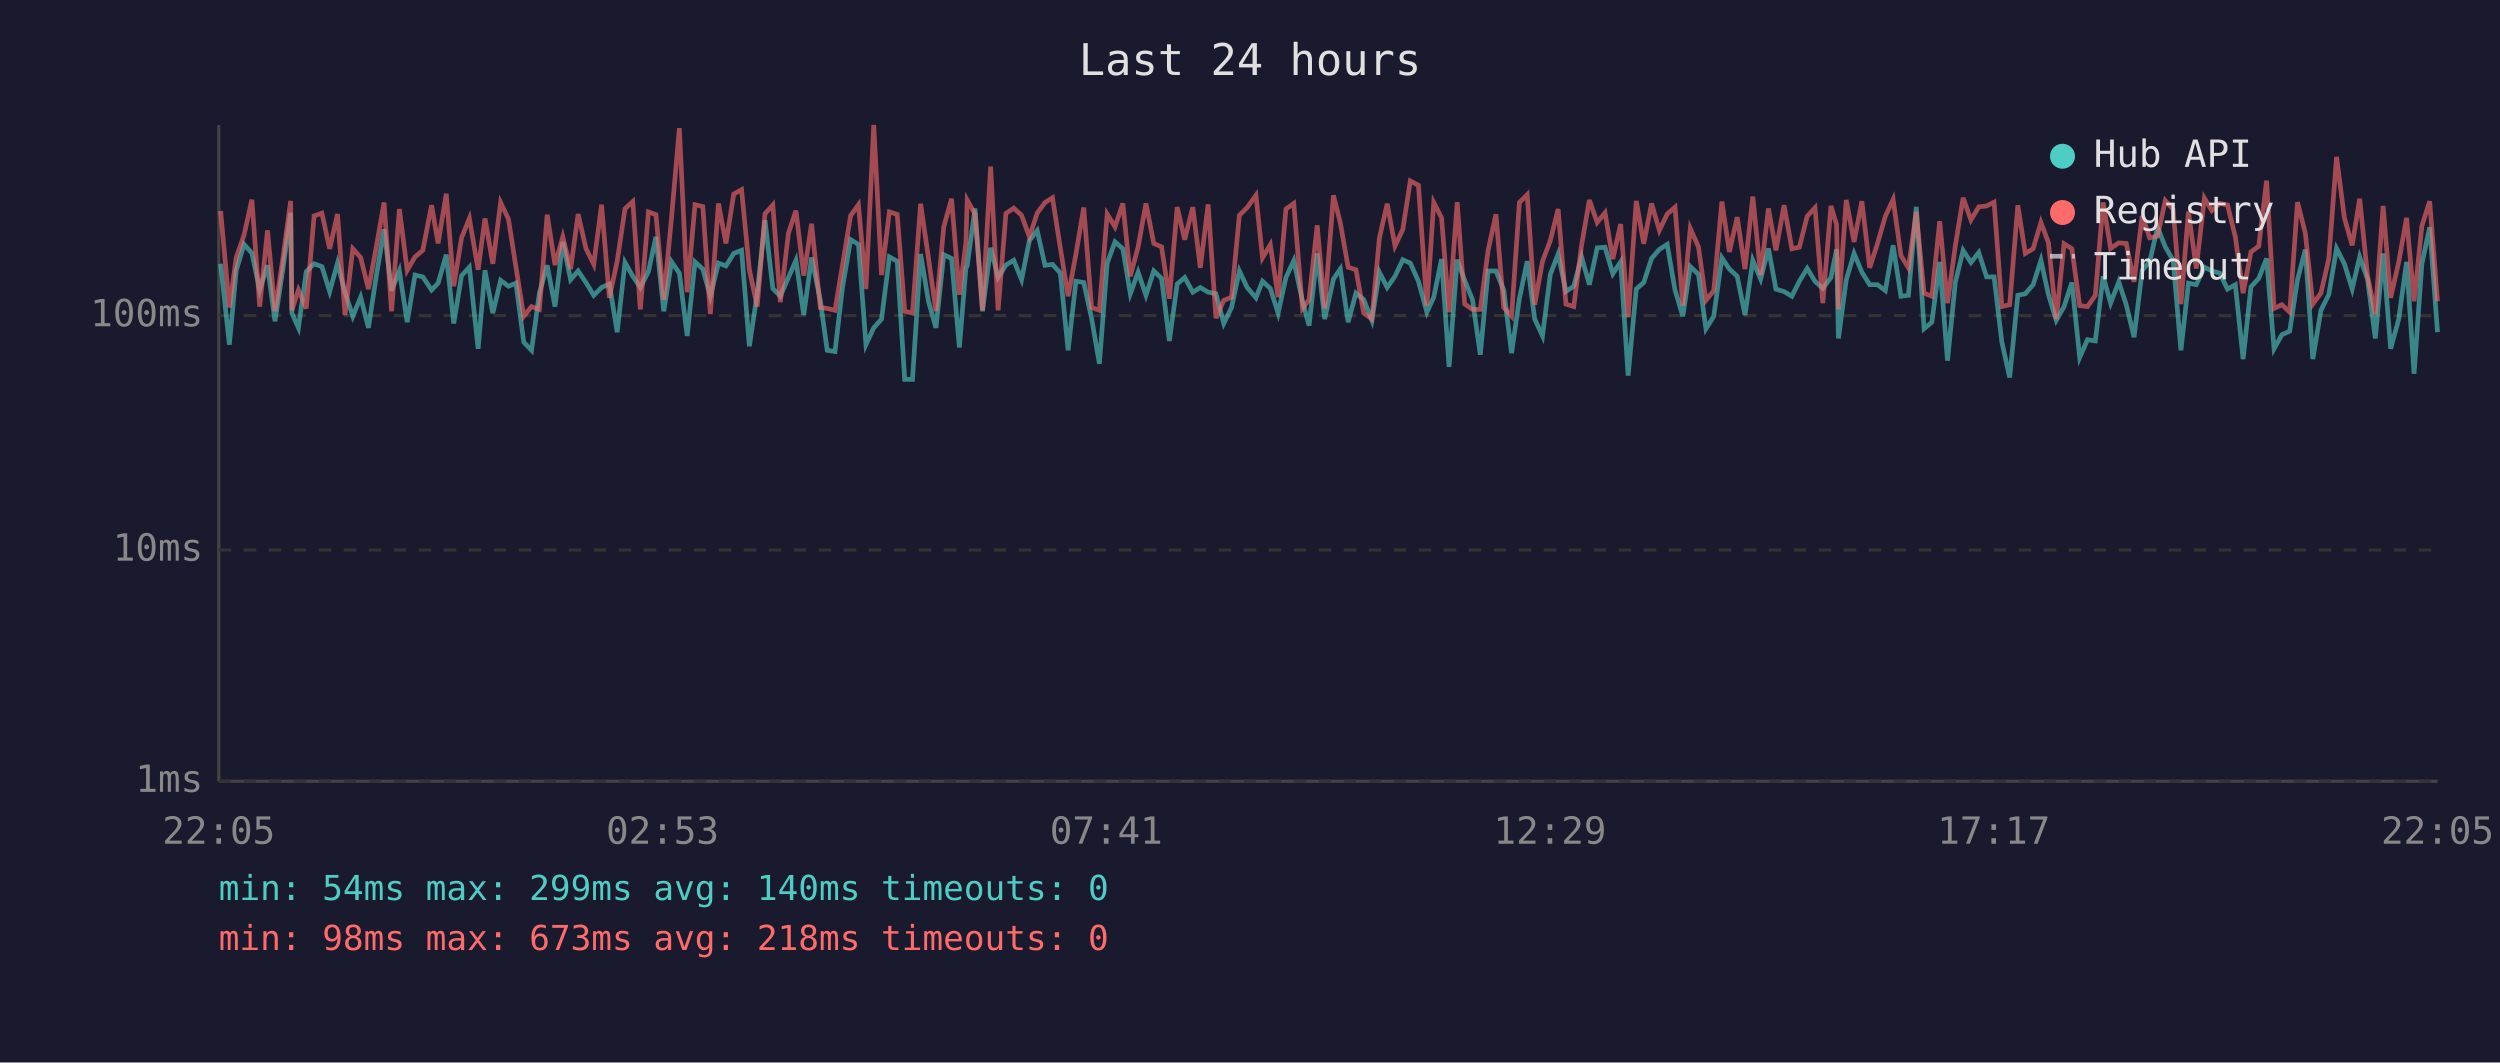
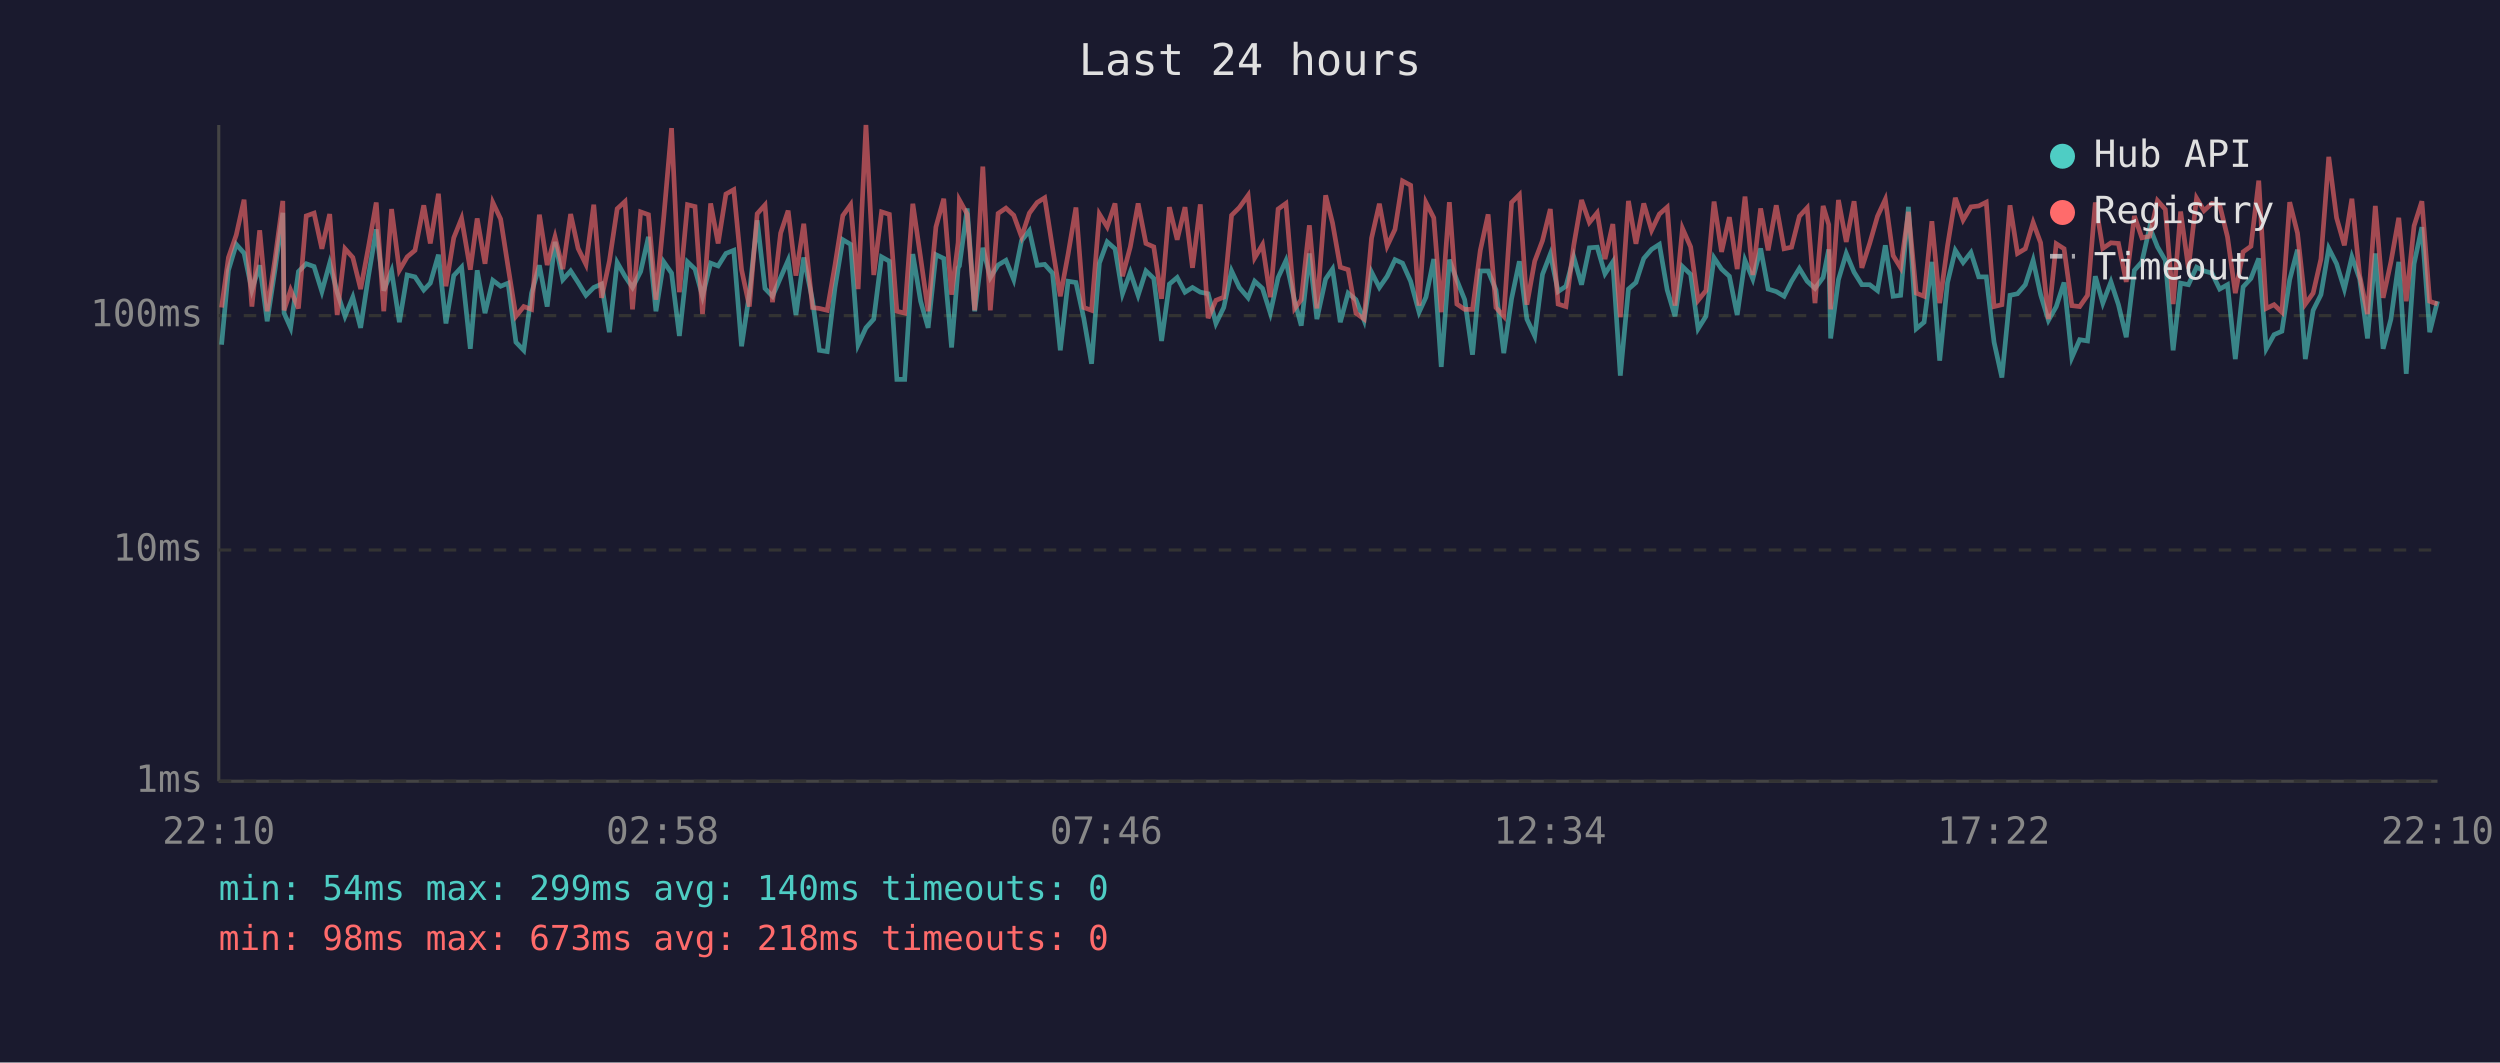
<svg xmlns="http://www.w3.org/2000/svg" viewBox="0 0 800 340" font-family="monospace" font-size="12">
  <rect width="800" height="340" fill="#1a1a2e" />
  <text x="400" y="24" fill="#e0e0e0" font-size="14" text-anchor="middle">Last 24 hours</text>
  <line x1="70" y1="40" x2="70" y2="250" stroke="#444" stroke-width="1" />
  <line x1="70" y1="250" x2="780" y2="250" stroke="#444" stroke-width="1" />
  <line x1="70" y1="250" x2="780" y2="250" stroke="#333" stroke-width="1" stroke-dasharray="4" />
  <text x="65" y="250" fill="#888" text-anchor="end" dominant-baseline="middle">1ms</text>
  <line x1="70" y1="176" x2="780" y2="176" stroke="#333" stroke-width="1" stroke-dasharray="4" />
  <text x="65" y="176" fill="#888" text-anchor="end" dominant-baseline="middle">10ms</text>
  <line x1="70" y1="101" x2="780" y2="101" stroke="#333" stroke-width="1" stroke-dasharray="4" />
  <text x="65" y="101" fill="#888" text-anchor="end" dominant-baseline="middle">100ms</text>
-   <text x="70" y="270" fill="#888" text-anchor="middle">22:05</text>
-   <text x="212" y="270" fill="#888" text-anchor="middle">02:53</text>
-   <text x="354" y="270" fill="#888" text-anchor="middle">07:41</text>
-   <text x="496" y="270" fill="#888" text-anchor="middle">12:29</text>
-   <text x="638" y="270" fill="#888" text-anchor="middle">17:17</text>
-   <text x="780" y="270" fill="#888" text-anchor="middle">22:05</text>
-   <polyline points="70.6,84.4 73.4,110.3 75.6,86.5 78.1,78.2 80.6,81.0 83.1,92.8 85.6,84.9 88.0,102.8 90.5,86.3 93.0,68.1 93.4,100.2 95.5,104.9 98.0,86.9 100.5,84.4 103.0,85.3 105.5,93.3 108.0,84.2 110.4,93.5 112.9,101.2 115.4,95.1 117.9,104.9 120.4,88.4 122.9,73.4 125.3,93.0 127.8,86.7 130.3,103.1 132.8,88.0 135.3,88.6 138.1,92.8 140.2,90.6 142.8,81.5 145.2,103.5 147.7,88.2 150.2,85.5 153.0,111.6 155.2,86.5 157.7,100.2 160.2,89.7 162.7,91.6 165.1,90.6 167.6,109.5 170.1,112.1 172.6,93.8 175.1,84.9 177.6,98.1 180.1,77.4 182.6,89.5 185.0,86.7 187.5,90.4 190.0,94.5 192.5,92.0 195.0,90.9 197.5,106.3 200.0,84.0 202.5,88.4 204.9,92.0 207.5,86.9 209.9,75.8 212.4,99.6 214.9,83.8 217.4,87.4 219.9,107.5 222.4,83.8 224.9,86.1 227.3,94.8 229.9,84.2 232.3,85.1 234.8,81.1 237.3,80.1 239.8,110.8 242.3,94.0 244.8,70.5 247.3,92.3 249.7,94.8 252.3,88.8 254.7,83.3 257.2,100.8 259.7,82.4 262.5,96.1 264.7,112.1 267.2,112.5 269.6,92.0 272.2,76.7 274.7,78.2 277.1,110.3 279.6,104.9 282.1,102.1 284.6,82.2 287.1,83.6 289.5,121.4 292.0,121.4 294.6,81.3 297.1,96.4 299.5,104.9 302.0,81.5 304.5,82.7 307.0,111.2 309.1,85.7 309.5,85.1 312.0,66.7 314.4,99.6 317.0,79.3 319.4,88.8 321.9,84.8 324.4,83.3 326.9,89.5 329.4,77.0 331.9,73.8 334.4,84.9 336.8,84.6 339.3,87.4 341.8,112.1 344.3,90.0 346.8,90.4 349.3,101.8 351.8,116.4 354.3,84.2 356.8,77.4 359.3,79.6 361.7,94.0 364.2,87.1 366.7,94.5 369.2,86.7 371.7,89.1 374.2,109.1 376.7,90.9 379.1,88.8 381.7,93.5 384.1,92.0 386.6,93.5 389.1,94.0 391.6,103.5 394.1,98.4 396.6,86.7 399.1,92.0 401.9,95.3 404.0,90.0 406.5,92.3 409.0,100.2 411.5,88.8 414.0,83.4 416.8,96.4 418.9,104.2 421.5,81.1 423.9,102.1 426.7,89.3 428.9,86.1 431.4,103.1 433.9,93.8 436.4,95.9 439.0,102.5 441.4,87.1 443.9,92.0 446.4,88.4 448.9,83.1 451.3,84.2 453.9,90.0 456.6,99.9 458.8,95.1 461.3,82.9 463.7,117.4 466.3,83.1 468.7,89.7 471.2,95.9 473.7,113.5 476.2,86.7 478.7,86.7 481.2,92.8 483.7,113.0 486.2,95.6 488.7,83.6 491.1,102.1 493.6,107.5 496.1,87.8 498.6,81.3 501.1,93.3 503.6,91.6 506.1,82.2 508.6,91.1 511.1,79.3 513.6,79.1 516.1,87.6 518.6,83.8 521.0,120.2 523.6,92.5 526.0,90.4 528.5,82.7 531.0,79.8 533.5,78.2 536.0,92.8 538.5,101.2 540.9,85.3 543.5,87.8 545.9,105.2 548.4,101.2 551.0,82.5 553.4,86.1 555.9,88.4 558.4,100.8 560.9,83.3 563.4,89.3 565.9,79.5 568.3,92.5 570.9,93.3 573.4,94.8 575.8,90.0 578.3,85.9 580.8,90.0 583.3,92.3 585.9,88.8 587.7,79.8 588.3,108.3 590.8,89.5 593.3,81.1 595.8,87.1 598.3,91.1 600.8,91.1 603.3,93.0 605.8,78.5 608.3,94.8 610.7,94.5 613.2,66.2 615.7,105.2 618.2,103.1 620.7,83.8 623.2,115.4 625.7,90.4 628.2,80.1 630.7,84.0 633.2,80.8 635.7,88.6 638.1,88.6 640.6,109.5 643.1,120.8 645.7,94.5 648.1,94.0 650.6,91.1 653.1,83.3 655.5,94.3 658.0,102.5 660.5,98.1 663.0,90.4 665.5,114.4 668.0,108.7 670.5,109.1 673.0,88.4 675.4,97.0 678.0,90.2 680.4,97.5 682.9,107.9 685.5,86.5 687.9,83.8 690.4,72.7 692.9,79.0 695.4,83.3 697.9,112.1 700.3,90.6 702.8,91.1 705.4,85.5 707.8,86.7 710.3,87.4 712.8,92.5 715.3,91.1 717.8,114.9 720.3,91.8 722.8,89.1 725.3,82.7 727.7,111.6 730.2,107.1 732.7,106.0 735.2,89.5 737.7,79.9 740.1,114.9 742.7,99.3 745.2,94.3 747.7,79.5 750.2,84.4 752.7,92.5 755.1,82.2 757.6,89.3 760.1,108.3 762.6,81.1 765.0,111.6 767.6,102.1 770.1,83.8 772.5,119.6 775.0,84.4 777.5,72.7 780.0,106.3" fill="none" stroke="#4ecdc4" stroke-width="1.5" opacity="0.6" />
-   <polyline points="70.6,67.5 73.4,98.4 75.6,82.4 78.1,75.2 80.6,63.9 83.1,98.1 85.6,73.7 88.0,99.6 90.5,82.9 93.0,64.3 93.4,99.3 95.5,92.8 98.0,98.7 100.5,69.1 103.0,68.2 105.5,79.6 108.0,68.5 110.4,100.8 112.9,79.6 115.4,82.4 117.9,92.5 120.4,79.1 122.9,64.8 125.3,99.6 127.8,66.9 130.3,86.5 132.8,82.2 135.3,80.1 138.1,65.7 140.2,77.9 142.8,62.0 145.2,91.6 147.7,76.1 150.2,69.9 153.0,86.3 155.2,69.9 157.7,84.4 160.2,64.8 162.7,70.1 165.1,85.5 167.6,101.2 170.1,98.1 172.6,99.0 175.1,68.7 177.6,84.8 180.1,75.8 182.6,86.1 185.0,68.5 187.5,79.5 190.0,84.6 192.5,65.5 195.0,95.3 197.5,83.6 200.0,66.8 202.5,64.5 204.9,99.0 207.5,67.8 209.9,68.7 212.4,95.9 214.9,69.5 217.4,41.0 219.9,93.5 222.4,65.5 224.9,66.1 227.3,100.5 229.9,65.1 232.3,77.9 234.8,62.1 237.3,60.7 239.8,86.3 242.3,98.1 244.8,68.4 247.3,65.6 249.7,96.7 252.3,74.6 254.7,67.4 257.2,88.2 259.7,71.6 262.5,98.4 264.7,98.7 267.2,99.3 269.6,84.8 272.2,69.0 274.7,65.5 277.1,92.5 279.6,40.0 282.1,88.0 284.6,67.8 287.1,68.6 289.5,99.6 292.0,100.2 294.6,65.2 297.1,82.5 299.5,99.6 302.0,72.6 304.5,63.6 307.0,94.3 309.1,77.6 309.5,64.0 312.0,68.5 314.4,99.3 317.0,53.3 319.4,99.3 321.9,68.3 324.4,66.6 326.9,68.9 329.4,75.8 331.9,68.2 334.4,64.8 336.8,63.3 339.3,79.3 341.8,94.8 344.3,81.3 346.8,66.4 349.3,98.4 351.8,99.3 354.3,68.5 356.8,72.6 359.3,65.1 361.7,88.4 364.2,79.0 366.7,65.1 369.2,77.9 371.7,79.0 374.2,95.6 376.7,66.3 379.1,76.7 381.7,66.3 384.1,85.7 386.6,65.4 389.1,101.8 391.6,96.1 394.1,95.1 396.6,68.9 399.1,66.4 401.9,62.5 404.0,82.5 406.5,78.3 409.0,95.1 411.5,66.9 414.0,65.1 416.8,98.7 418.9,95.9 421.5,72.1 423.9,98.7 426.7,62.5 428.9,71.3 431.4,85.5 433.9,86.3 436.4,100.2 439.0,102.1 441.4,76.2 443.9,65.2 446.4,78.7 448.9,73.4 451.3,57.9 453.9,59.3 456.6,97.8 458.8,64.8 461.3,69.7 463.7,99.9 466.3,64.7 468.7,97.3 471.2,99.0 473.7,99.0 476.2,80.1 478.7,68.6 481.2,98.4 483.7,101.2 486.2,64.8 488.7,62.3 491.1,97.5 493.6,83.6 496.1,77.0 498.6,66.9 501.1,97.3 503.6,98.1 506.1,78.5 508.6,64.0 511.1,71.2 513.6,68.1 516.1,82.9 518.6,71.7 521.0,101.5 523.6,64.3 526.0,78.0 528.5,65.1 531.0,73.7 533.5,68.5 536.0,66.3 538.5,97.8 540.9,73.1 543.5,79.0 545.9,96.1 548.4,93.0 551.0,64.5 553.4,80.6 555.9,69.5 558.4,86.1 560.9,62.9 563.4,88.0 565.9,66.7 568.3,80.1 570.9,65.7 573.4,79.6 575.8,79.1 578.3,69.2 580.8,66.5 583.3,97.0 585.9,65.9 587.7,71.9 588.3,99.0 590.8,64.0 593.3,77.4 595.8,64.4 598.3,85.7 600.8,77.9 603.3,69.2 605.8,63.8 608.3,81.8 610.7,85.7 613.2,67.8 615.7,93.8 618.2,94.8 620.7,70.8 623.2,97.0 625.7,78.7 628.2,63.3 630.7,70.4 633.2,66.2 635.7,65.9 638.1,64.7 640.6,98.1 643.1,97.5 645.7,65.7 648.1,81.1 650.6,79.6 653.1,71.2 655.5,77.7 658.0,102.1 660.5,78.0 663.0,79.6 665.5,97.8 668.0,98.1 670.5,94.5 673.0,64.8 675.4,79.5 678.0,77.7 680.4,77.9 682.9,90.2 685.5,69.1 687.9,76.1 690.4,75.6 692.9,64.2 695.4,67.0 697.9,97.3 700.3,67.7 702.8,85.9 705.4,63.4 707.8,67.4 710.3,65.1 712.8,65.6 715.3,75.8 717.8,93.8 720.3,80.6 722.8,78.8 725.3,57.8 727.7,98.7 730.2,97.5 732.7,99.9 735.2,64.7 737.7,74.6 740.1,97.3 742.7,93.8 745.2,82.9 747.7,50.2 750.2,69.7 752.7,78.5 755.1,63.6 757.6,88.2 760.1,100.5 762.6,65.9 765.0,95.3 767.6,83.8 770.1,69.7 772.5,96.4 775.0,72.3 777.5,64.4 780.0,96.4" fill="none" stroke="#ff6b6b" stroke-width="1.5" opacity="0.6" />
+   <text x="70" y="270" fill="#888" text-anchor="middle">22:10</text>
+   <text x="212" y="270" fill="#888" text-anchor="middle">02:58</text>
+   <text x="354" y="270" fill="#888" text-anchor="middle">07:46</text>
+   <text x="496" y="270" fill="#888" text-anchor="middle">12:34</text>
+   <text x="638" y="270" fill="#888" text-anchor="middle">17:22</text>
+   <text x="780" y="270" fill="#888" text-anchor="middle">22:10</text>
+   <polyline points="70.9,110.3 73.1,86.5 75.6,78.2 78.1,81.0 80.6,92.8 83.1,84.9 85.5,102.8 88.0,86.3 90.5,68.1 90.9,100.2 93.0,104.9 95.5,86.9 98.0,84.4 100.5,85.3 103.0,93.3 105.5,84.2 107.9,93.5 110.4,101.2 112.9,95.1 115.4,104.9 117.9,88.4 120.4,73.4 122.8,93.0 125.3,86.7 127.8,103.1 130.3,88.0 132.8,88.6 135.6,92.8 137.7,90.6 140.3,81.5 142.7,103.5 145.2,88.2 147.7,85.5 150.5,111.6 152.7,86.5 155.2,100.2 157.7,89.7 160.2,91.6 162.6,90.6 165.1,109.5 167.6,112.1 170.1,93.8 172.6,84.9 175.1,98.1 177.6,77.4 180.1,89.5 182.6,86.7 185.0,90.4 187.5,94.5 190.0,92.0 192.5,90.9 195.0,106.3 197.5,84.0 200.0,88.4 202.4,92.0 205.0,86.9 207.5,75.8 209.9,99.6 212.4,83.8 214.9,87.4 217.4,107.5 220.0,83.8 222.4,86.1 224.8,94.8 227.4,84.2 229.8,85.1 232.3,81.1 234.8,80.1 237.3,110.8 239.8,94.0 242.3,70.5 244.8,92.3 247.2,94.8 249.8,88.8 252.2,83.3 254.7,100.8 257.2,82.4 260.0,96.1 262.2,112.1 264.7,112.5 267.2,92.0 269.7,76.7 272.2,78.2 274.6,110.3 277.1,104.9 279.6,102.1 282.1,82.2 284.6,83.6 287.0,121.4 289.5,121.4 292.1,81.3 294.6,96.4 297.0,104.9 299.5,81.5 302.0,82.7 304.5,111.2 306.6,85.7 307.0,85.1 309.5,66.7 311.9,99.6 314.5,79.3 316.9,88.8 319.4,84.8 321.9,83.3 324.4,89.5 326.9,77.0 329.4,73.8 331.9,84.9 334.3,84.6 336.8,87.4 339.3,112.1 341.8,90.0 344.3,90.4 346.8,101.8 349.3,116.4 351.8,84.2 354.3,77.4 356.8,79.6 359.2,94.0 361.7,87.1 364.2,94.5 366.7,86.7 369.2,89.1 371.7,109.1 374.2,90.9 376.7,88.8 379.2,93.5 381.6,92.0 384.1,93.5 386.6,94.0 389.1,103.5 391.6,98.4 394.1,86.7 396.6,92.0 399.4,95.3 401.5,90.0 404.0,92.3 406.5,100.2 409.0,88.8 411.5,83.4 414.3,96.4 416.4,104.2 419.0,81.1 421.4,102.1 424.2,89.3 426.4,86.1 428.9,103.1 431.4,93.8 433.9,95.9 436.5,102.5 438.9,87.1 441.4,92.0 443.9,88.4 446.4,83.1 448.8,84.2 451.4,90.0 454.1,99.9 456.3,95.1 458.8,82.9 461.2,117.4 463.8,83.1 466.2,89.7 468.7,95.9 471.2,113.5 473.7,86.7 476.2,86.7 478.7,92.8 481.2,113.0 483.7,95.6 486.2,83.6 488.6,102.1 491.1,107.5 493.6,87.8 496.1,81.3 498.6,93.3 501.1,91.6 503.6,82.2 506.1,91.1 508.6,79.3 511.1,79.1 513.6,87.6 516.1,83.8 518.5,120.2 521.1,92.5 523.5,90.4 526.0,82.7 528.5,79.8 531.0,78.2 533.5,92.8 536.0,101.2 538.4,85.3 541.0,87.8 543.4,105.2 545.9,101.2 548.5,82.5 550.9,86.1 553.4,88.4 555.9,100.8 558.4,83.3 560.9,89.3 563.4,79.5 565.8,92.5 568.4,93.3 570.9,94.8 573.3,90.0 575.8,85.9 578.3,90.0 580.8,92.3 583.4,88.8 585.2,79.8 585.8,108.3 588.3,89.5 590.8,81.1 593.3,87.1 595.8,91.1 598.3,91.1 600.8,93.0 603.3,78.5 605.8,94.8 608.2,94.5 610.7,66.2 613.2,105.2 615.7,103.1 618.2,83.8 620.7,115.4 623.2,90.4 625.7,80.1 628.2,84.0 630.7,80.8 633.2,88.6 635.6,88.6 638.1,109.5 640.6,120.8 643.2,94.5 645.6,94.0 648.1,91.1 650.6,83.3 653.0,94.3 655.5,102.5 658.0,98.1 660.5,90.4 663.0,114.4 665.5,108.7 668.0,109.1 670.5,88.4 672.9,97.0 675.5,90.2 677.9,97.5 680.4,107.9 683.0,86.5 685.4,83.8 687.9,72.7 690.4,79.0 692.9,83.3 695.4,112.1 697.8,90.6 700.3,91.1 702.9,85.5 705.3,86.7 707.8,87.4 710.3,92.5 712.8,91.1 715.3,114.9 717.8,91.8 720.3,89.1 722.8,82.7 725.2,111.6 727.7,107.1 730.2,106.0 732.7,89.5 735.2,79.9 737.7,114.9 740.2,99.3 742.7,94.3 745.2,79.5 747.7,84.4 750.2,92.5 752.6,82.2 755.1,89.3 757.6,108.3 760.1,81.1 762.6,111.6 765.1,102.1 767.6,83.8 770.0,119.6 772.5,84.4 775.0,72.7 777.5,106.3 780.0,96.4" fill="none" stroke="#4ecdc4" stroke-width="1.5" opacity="0.6" />
+   <polyline points="70.9,98.4 73.1,82.4 75.6,75.2 78.1,63.9 80.6,98.1 83.1,73.7 85.5,99.6 88.0,82.9 90.5,64.3 90.9,99.3 93.0,92.8 95.5,98.7 98.0,69.1 100.5,68.2 103.0,79.6 105.5,68.5 107.9,100.8 110.4,79.6 112.9,82.4 115.4,92.5 117.9,79.1 120.4,64.8 122.8,99.6 125.3,66.9 127.8,86.5 130.3,82.2 132.8,80.1 135.6,65.7 137.7,77.9 140.3,62.0 142.7,91.6 145.2,76.1 147.7,69.9 150.5,86.3 152.7,69.9 155.2,84.4 157.7,64.8 160.2,70.1 162.6,85.5 165.1,101.2 167.6,98.1 170.1,99.0 172.6,68.7 175.1,84.8 177.6,75.8 180.1,86.1 182.6,68.5 185.0,79.5 187.5,84.6 190.0,65.5 192.5,95.3 195.0,83.6 197.5,66.8 200.0,64.5 202.4,99.0 205.0,67.8 207.5,68.7 209.9,95.9 212.4,69.5 214.9,41.0 217.4,93.5 220.0,65.5 222.4,66.1 224.8,100.5 227.4,65.1 229.8,77.9 232.3,62.1 234.8,60.7 237.3,86.3 239.8,98.1 242.3,68.4 244.8,65.6 247.2,96.7 249.8,74.6 252.2,67.4 254.7,88.2 257.2,71.6 260.0,98.4 262.2,98.7 264.7,99.3 267.2,84.8 269.7,69.0 272.2,65.5 274.6,92.5 277.1,40.0 279.6,88.0 282.1,67.8 284.6,68.6 287.0,99.6 289.5,100.2 292.1,65.2 294.6,82.5 297.0,99.6 299.5,72.6 302.0,63.6 304.5,94.3 306.6,77.6 307.0,64.0 309.5,68.5 311.9,99.3 314.5,53.3 316.9,99.3 319.4,68.3 321.9,66.6 324.4,68.9 326.9,75.8 329.4,68.2 331.9,64.8 334.3,63.3 336.8,79.3 339.3,94.8 341.8,81.3 344.3,66.4 346.8,98.4 349.3,99.3 351.8,68.5 354.3,72.6 356.8,65.1 359.2,88.4 361.7,79.0 364.2,65.1 366.7,77.9 369.2,79.0 371.7,95.6 374.2,66.3 376.7,76.7 379.2,66.3 381.6,85.7 384.1,65.4 386.6,101.8 389.1,96.1 391.6,95.1 394.1,68.9 396.6,66.4 399.4,62.5 401.5,82.5 404.0,78.3 406.5,95.1 409.0,66.9 411.5,65.1 414.3,98.7 416.4,95.9 419.0,72.1 421.4,98.7 424.2,62.5 426.4,71.3 428.9,85.5 431.4,86.3 433.9,100.2 436.5,102.1 438.9,76.2 441.4,65.2 443.9,78.7 446.4,73.4 448.8,57.9 451.4,59.3 454.1,97.8 456.3,64.8 458.8,69.7 461.2,99.9 463.8,64.7 466.2,97.3 468.7,99.0 471.2,99.0 473.7,80.1 476.2,68.6 478.7,98.4 481.2,101.2 483.7,64.8 486.2,62.3 488.6,97.5 491.1,83.6 493.6,77.0 496.1,66.9 498.6,97.3 501.1,98.1 503.6,78.5 506.1,64.0 508.6,71.2 511.1,68.1 513.6,82.9 516.1,71.7 518.5,101.5 521.1,64.3 523.5,78.0 526.0,65.1 528.5,73.7 531.0,68.5 533.5,66.3 536.0,97.8 538.4,73.1 541.0,79.0 543.4,96.1 545.9,93.0 548.5,64.5 550.9,80.6 553.4,69.5 555.9,86.1 558.4,62.9 560.9,88.0 563.4,66.7 565.8,80.1 568.4,65.7 570.9,79.6 573.3,79.1 575.8,69.2 578.3,66.5 580.8,97.0 583.4,65.9 585.2,71.9 585.8,99.0 588.3,64.0 590.8,77.4 593.3,64.4 595.8,85.7 598.3,77.9 600.8,69.2 603.3,63.8 605.8,81.8 608.2,85.7 610.7,67.8 613.2,93.8 615.7,94.8 618.2,70.8 620.7,97.0 623.2,78.7 625.7,63.3 628.2,70.4 630.7,66.2 633.2,65.9 635.6,64.7 638.1,98.1 640.6,97.5 643.2,65.7 645.6,81.1 648.1,79.6 650.6,71.2 653.0,77.7 655.5,102.1 658.0,78.0 660.5,79.6 663.0,97.8 665.5,98.1 668.0,94.5 670.5,64.8 672.9,79.5 675.5,77.7 677.9,77.9 680.4,90.2 683.0,69.1 685.4,76.1 687.9,75.6 690.4,64.2 692.9,67.0 695.4,97.3 697.8,67.7 700.3,85.9 702.9,63.4 705.3,67.4 707.8,65.1 710.3,65.6 712.8,75.8 715.3,93.8 717.8,80.6 720.3,78.8 722.8,57.8 725.2,98.7 727.7,97.5 730.2,99.9 732.7,64.7 735.2,74.6 737.7,97.3 740.2,93.8 742.7,82.9 745.2,50.2 747.7,69.7 750.2,78.5 752.6,63.6 755.1,88.2 757.6,100.5 760.1,65.9 762.6,95.3 765.1,83.8 767.6,69.7 770.0,96.4 772.5,72.3 775.0,64.4 777.5,96.4 780.0,97.3" fill="none" stroke="#ff6b6b" stroke-width="1.5" opacity="0.6" />
  <circle cx="660" cy="50" r="4" fill="#4ecdc4" />
  <text x="670" y="50" fill="#e0e0e0" dominant-baseline="middle">Hub API</text>
  <circle cx="660" cy="68" r="4" fill="#ff6b6b" />
  <text x="670" y="68" fill="#e0e0e0" dominant-baseline="middle">Registry</text>
  <line x1="656" y1="82" x2="664" y2="82" stroke="#e0e0e0" stroke-width="1.5" stroke-dasharray="4,3" opacity="0.7" />
  <text x="670" y="86" fill="#e0e0e0" dominant-baseline="middle">Timeout</text>
  <text x="70" y="288" fill="#4ecdc4" font-size="11">min: 54ms  max: 299ms  avg: 140ms  timeouts: 0</text>
  <text x="70" y="304" fill="#ff6b6b" font-size="11">min: 98ms  max: 673ms  avg: 218ms  timeouts: 0</text>
</svg>
